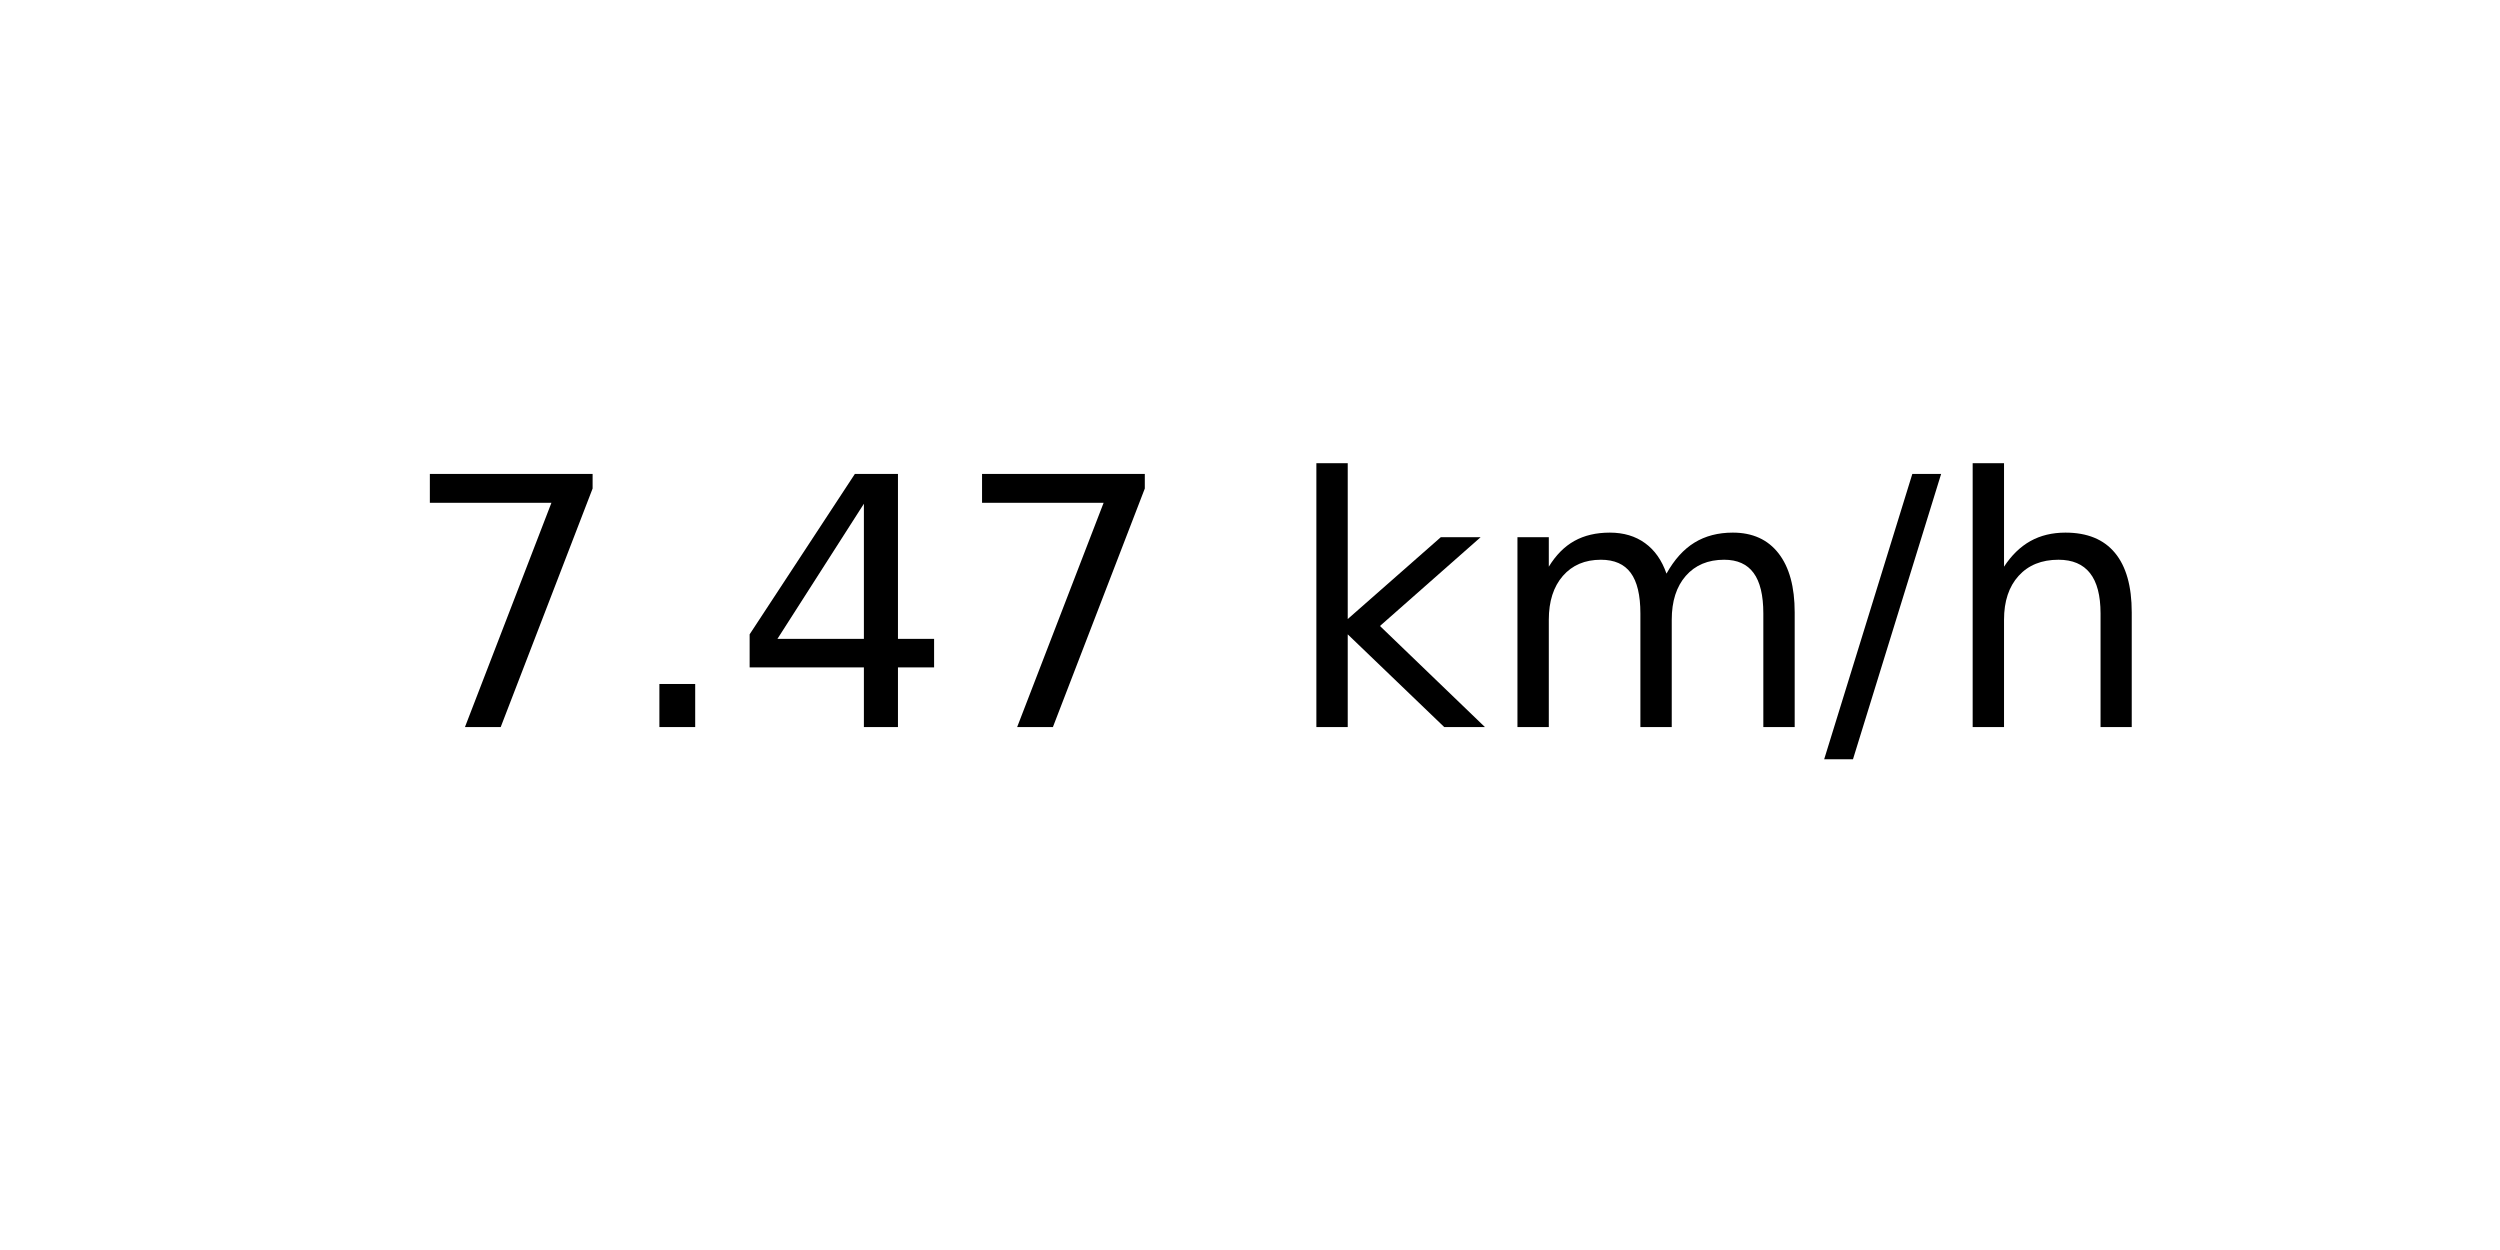
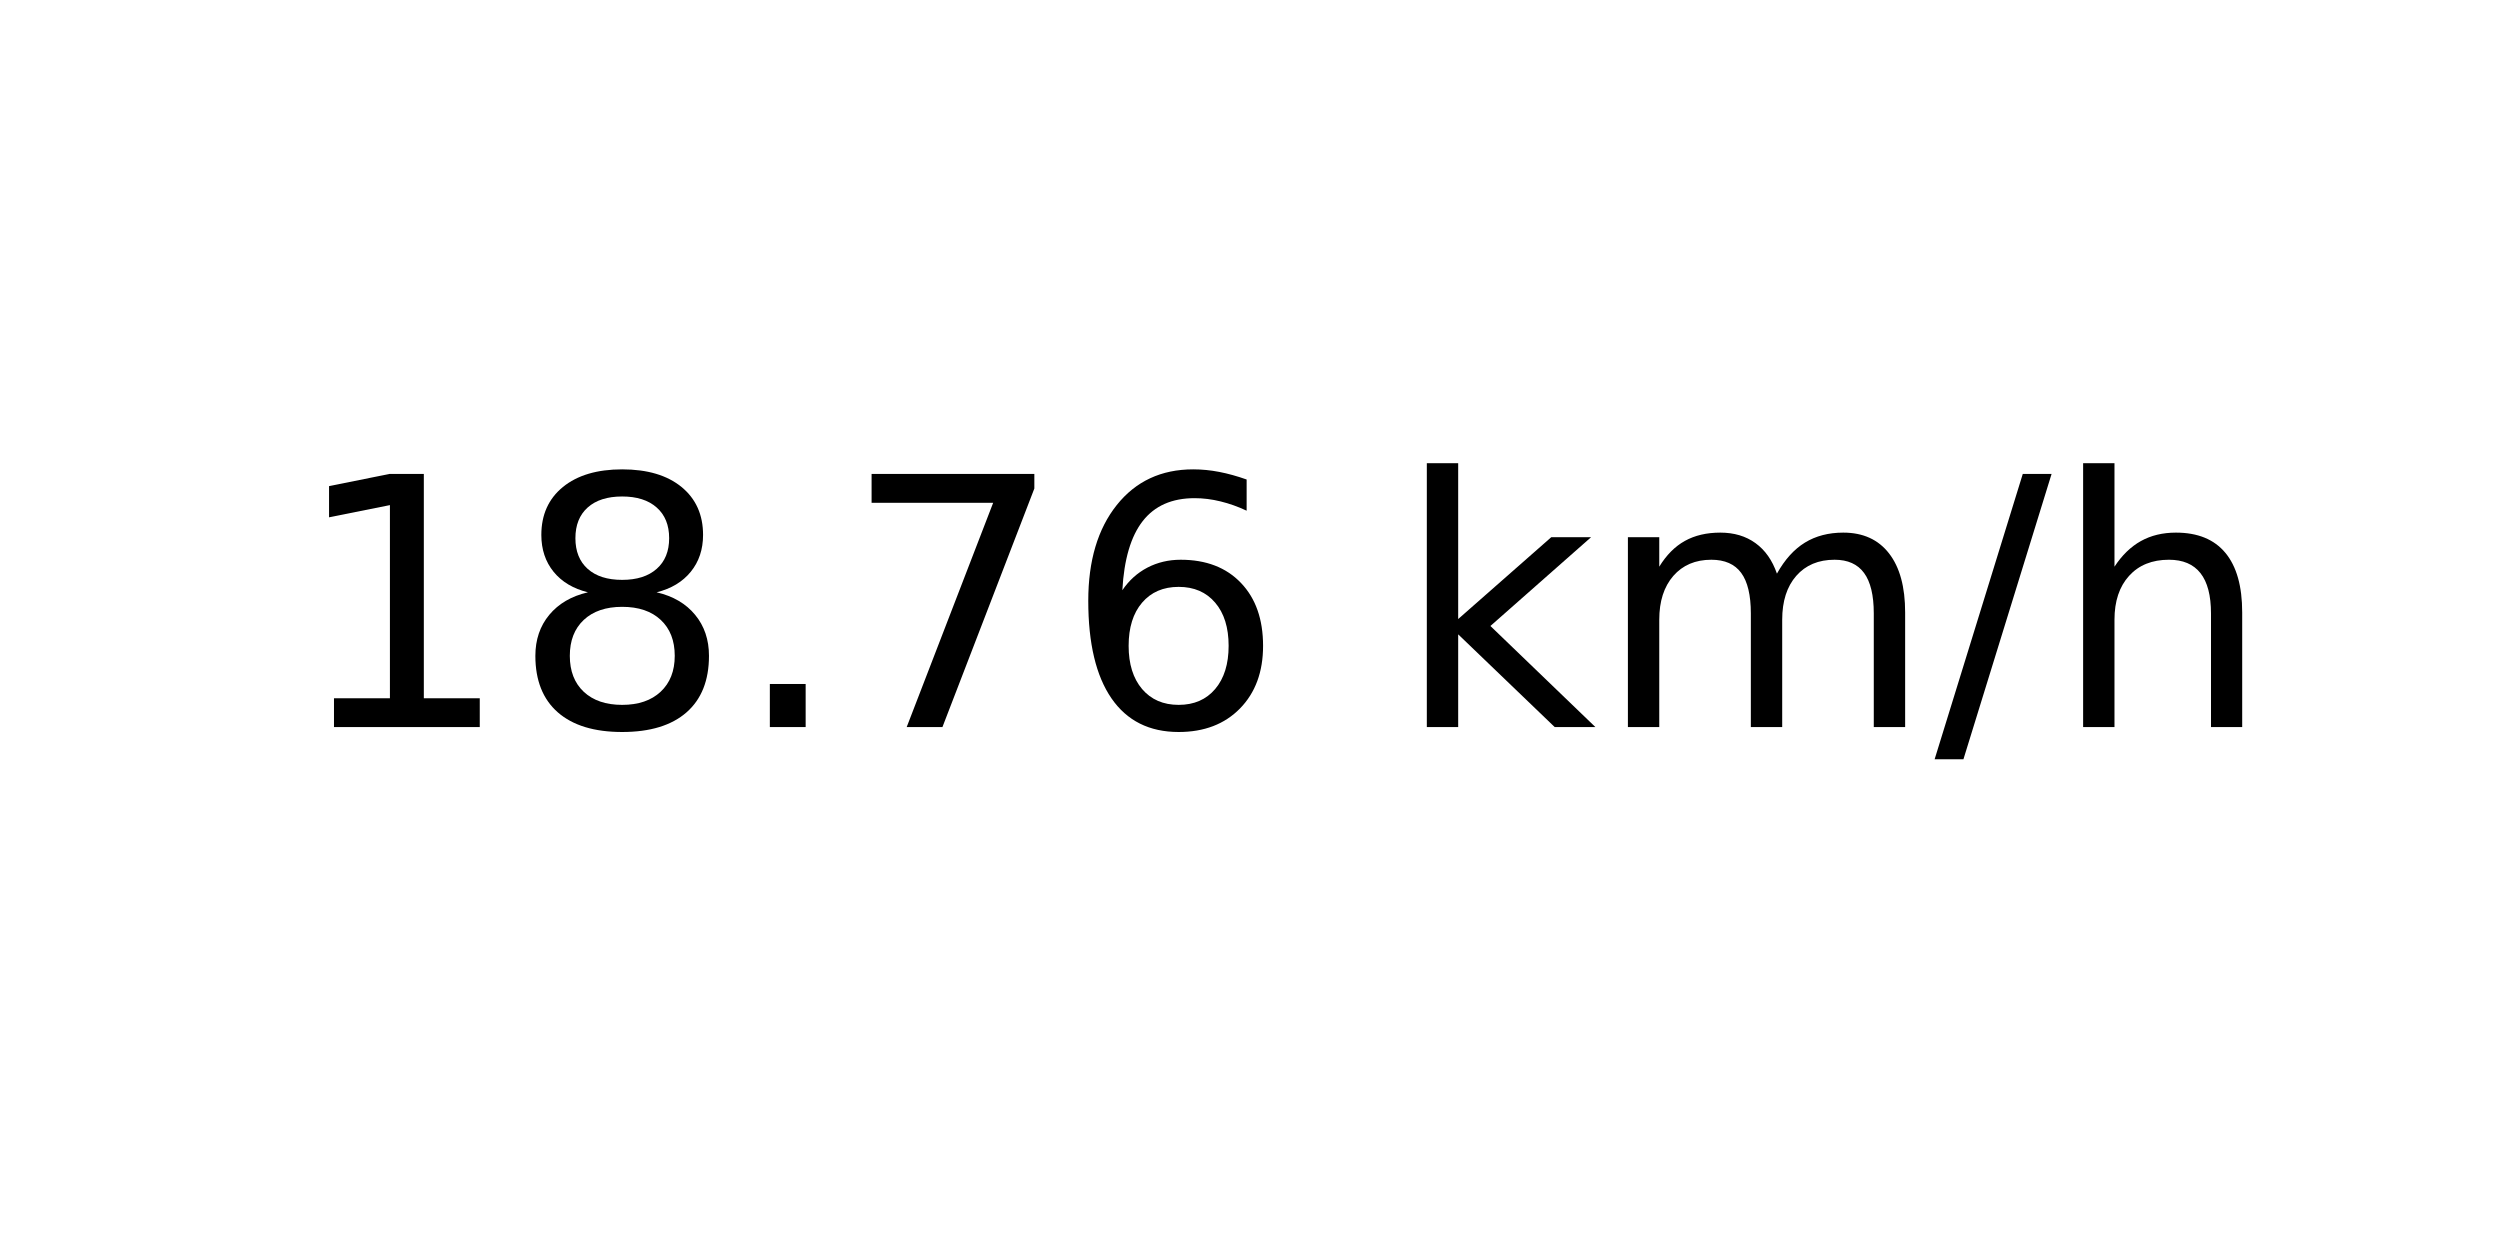
<svg xmlns="http://www.w3.org/2000/svg" xmlns:xlink="http://www.w3.org/1999/xlink" width="72pt" height="36pt" viewBox="0 0 72 36" version="1.1">
  <defs>
    <style type="text/css">*{stroke-linejoin: round; stroke-linecap: butt}</style>
  </defs>
  <g id="figure_1">
    <g id="axes_1">
      <g id="text_1">
-         <g transform="translate(11.55937 20.93937) scale(0.1 -0.1)">
+         <g transform="translate(8.378125 20.93937) scale(0.1 -0.1)">
          <defs>
+             <path id="DejaVuSans-31" d="M 794 531  L 1825 531  L 1825 4091  L 703 3866  L 703 4441  L 1819 4666  L 2450 4666  L 2450 531  L 3481 531  L 3481 0  L 794 0  L 794 531  z " transform="scale(0.015625)" />
+             <path id="DejaVuSans-38" d="M 2034 2216  Q 1584 2216 1326 1975  Q 1069 1734 1069 1313  Q 1069 891 1326 650  Q 1584 409 2034 409  Q 2484 409 2743 651  Q 3003 894 3003 1313  Q 3003 1734 2745 1975  Q 2488 2216 2034 2216  z M 1403 2484  Q 997 2584 770 2862  Q 544 3141 544 3541  Q 544 4100 942 4425  Q 1341 4750 2034 4750  Q 2731 4750 3128 4425  Q 3525 4100 3525 3541  Q 3525 3141 3298 2862  Q 3072 2584 2669 2484  Q 3125 2378 3379 2068  Q 3634 1759 3634 1313  Q 3634 634 3220 271  Q 2806 -91 2034 -91  Q 1263 -91 848 271  Q 434 634 434 1313  Q 434 1759 690 2068  Q 947 2378 1403 2484  z M 1172 3481  Q 1172 3119 1398 2916  Q 1625 2713 2034 2713  Q 2441 2713 2670 2916  Q 2900 3119 2900 3481  Q 2900 3844 2670 4047  Q 2441 4250 2034 4250  Q 1625 4250 1398 4047  Q 1172 3844 1172 3481  z " transform="scale(0.015625)" />
+             <path id="DejaVuSans-2e" d="M 684 794  L 1344 794  L 1344 0  L 684 0  L 684 794  z " transform="scale(0.015625)" />
            <path id="DejaVuSans-37" d="M 525 4666  L 3525 4666  L 3525 4397  L 1831 0  L 1172 0  L 2766 4134  L 525 4134  L 525 4666  z " transform="scale(0.015625)" />
-             <path id="DejaVuSans-2e" d="M 684 794  L 1344 794  L 1344 0  L 684 0  L 684 794  z " transform="scale(0.015625)" />
-             <path id="DejaVuSans-34" d="M 2419 4116  L 825 1625  L 2419 1625  L 2419 4116  z M 2253 4666  L 3047 4666  L 3047 1625  L 3713 1625  L 3713 1100  L 3047 1100  L 3047 0  L 2419 0  L 2419 1100  L 313 1100  L 313 1709  L 2253 4666  z " transform="scale(0.015625)" />
+             <path id="DejaVuSans-36" d="M 2113 2584  Q 1688 2584 1439 2293  Q 1191 2003 1191 1497  Q 1191 994 1439 701  Q 1688 409 2113 409  Q 2538 409 2786 701  Q 3034 994 3034 1497  Q 3034 2003 2786 2293  Q 2538 2584 2113 2584  z M 3366 4563  L 3366 3988  Q 3128 4100 2886 4159  Q 2644 4219 2406 4219  Q 1781 4219 1451 3797  Q 1122 3375 1075 2522  Q 1259 2794 1537 2939  Q 1816 3084 2150 3084  Q 2853 3084 3261 2657  Q 3669 2231 3669 1497  Q 3669 778 3244 343  Q 2819 -91 2113 -91  Q 1303 -91 875 529  Q 447 1150 447 2328  Q 447 3434 972 4092  Q 1497 4750 2381 4750  Q 2619 4750 2861 4703  Q 3103 4656 3366 4563  z " transform="scale(0.015625)" />
            <path id="DejaVuSans-20" transform="scale(0.015625)" />
            <path id="DejaVuSans-6b" d="M 581 4863  L 1159 4863  L 1159 1991  L 2875 3500  L 3609 3500  L 1753 1863  L 3688 0  L 2938 0  L 1159 1709  L 1159 0  L 581 0  L 581 4863  z " transform="scale(0.015625)" />
            <path id="DejaVuSans-6d" d="M 3328 2828  Q 3544 3216 3844 3400  Q 4144 3584 4550 3584  Q 5097 3584 5394 3201  Q 5691 2819 5691 2113  L 5691 0  L 5113 0  L 5113 2094  Q 5113 2597 4934 2840  Q 4756 3084 4391 3084  Q 3944 3084 3684 2787  Q 3425 2491 3425 1978  L 3425 0  L 2847 0  L 2847 2094  Q 2847 2600 2669 2842  Q 2491 3084 2119 3084  Q 1678 3084 1418 2786  Q 1159 2488 1159 1978  L 1159 0  L 581 0  L 581 3500  L 1159 3500  L 1159 2956  Q 1356 3278 1631 3431  Q 1906 3584 2284 3584  Q 2666 3584 2933 3390  Q 3200 3197 3328 2828  z " transform="scale(0.015625)" />
            <path id="DejaVuSans-2f" d="M 1625 4666  L 2156 4666  L 531 -594  L 0 -594  L 1625 4666  z " transform="scale(0.015625)" />
            <path id="DejaVuSans-68" d="M 3513 2113  L 3513 0  L 2938 0  L 2938 2094  Q 2938 2591 2744 2837  Q 2550 3084 2163 3084  Q 1697 3084 1428 2787  Q 1159 2491 1159 1978  L 1159 0  L 581 0  L 581 4863  L 1159 4863  L 1159 2956  Q 1366 3272 1645 3428  Q 1925 3584 2291 3584  Q 2894 3584 3203 3211  Q 3513 2838 3513 2113  z " transform="scale(0.015625)" />
          </defs>
-           <use xlink:href="#DejaVuSans-37" />
-           <use xlink:href="#DejaVuSans-2e" x="63.623" />
-           <use xlink:href="#DejaVuSans-34" x="95.41" />
+           <use xlink:href="#DejaVuSans-31" />
+           <use xlink:href="#DejaVuSans-38" x="63.623" />
+           <use xlink:href="#DejaVuSans-2e" x="127.246" />
          <use xlink:href="#DejaVuSans-37" x="159.033" />
-           <use xlink:href="#DejaVuSans-20" x="222.656" />
-           <use xlink:href="#DejaVuSans-6b" x="254.443" />
-           <use xlink:href="#DejaVuSans-6d" x="312.354" />
-           <use xlink:href="#DejaVuSans-2f" x="409.766" />
-           <use xlink:href="#DejaVuSans-68" x="443.457" />
+           <use xlink:href="#DejaVuSans-36" x="222.656" />
+           <use xlink:href="#DejaVuSans-20" x="286.279" />
+           <use xlink:href="#DejaVuSans-6b" x="318.066" />
+           <use xlink:href="#DejaVuSans-6d" x="375.977" />
+           <use xlink:href="#DejaVuSans-2f" x="473.389" />
+           <use xlink:href="#DejaVuSans-68" x="507.08" />
        </g>
      </g>
    </g>
  </g>
</svg>
